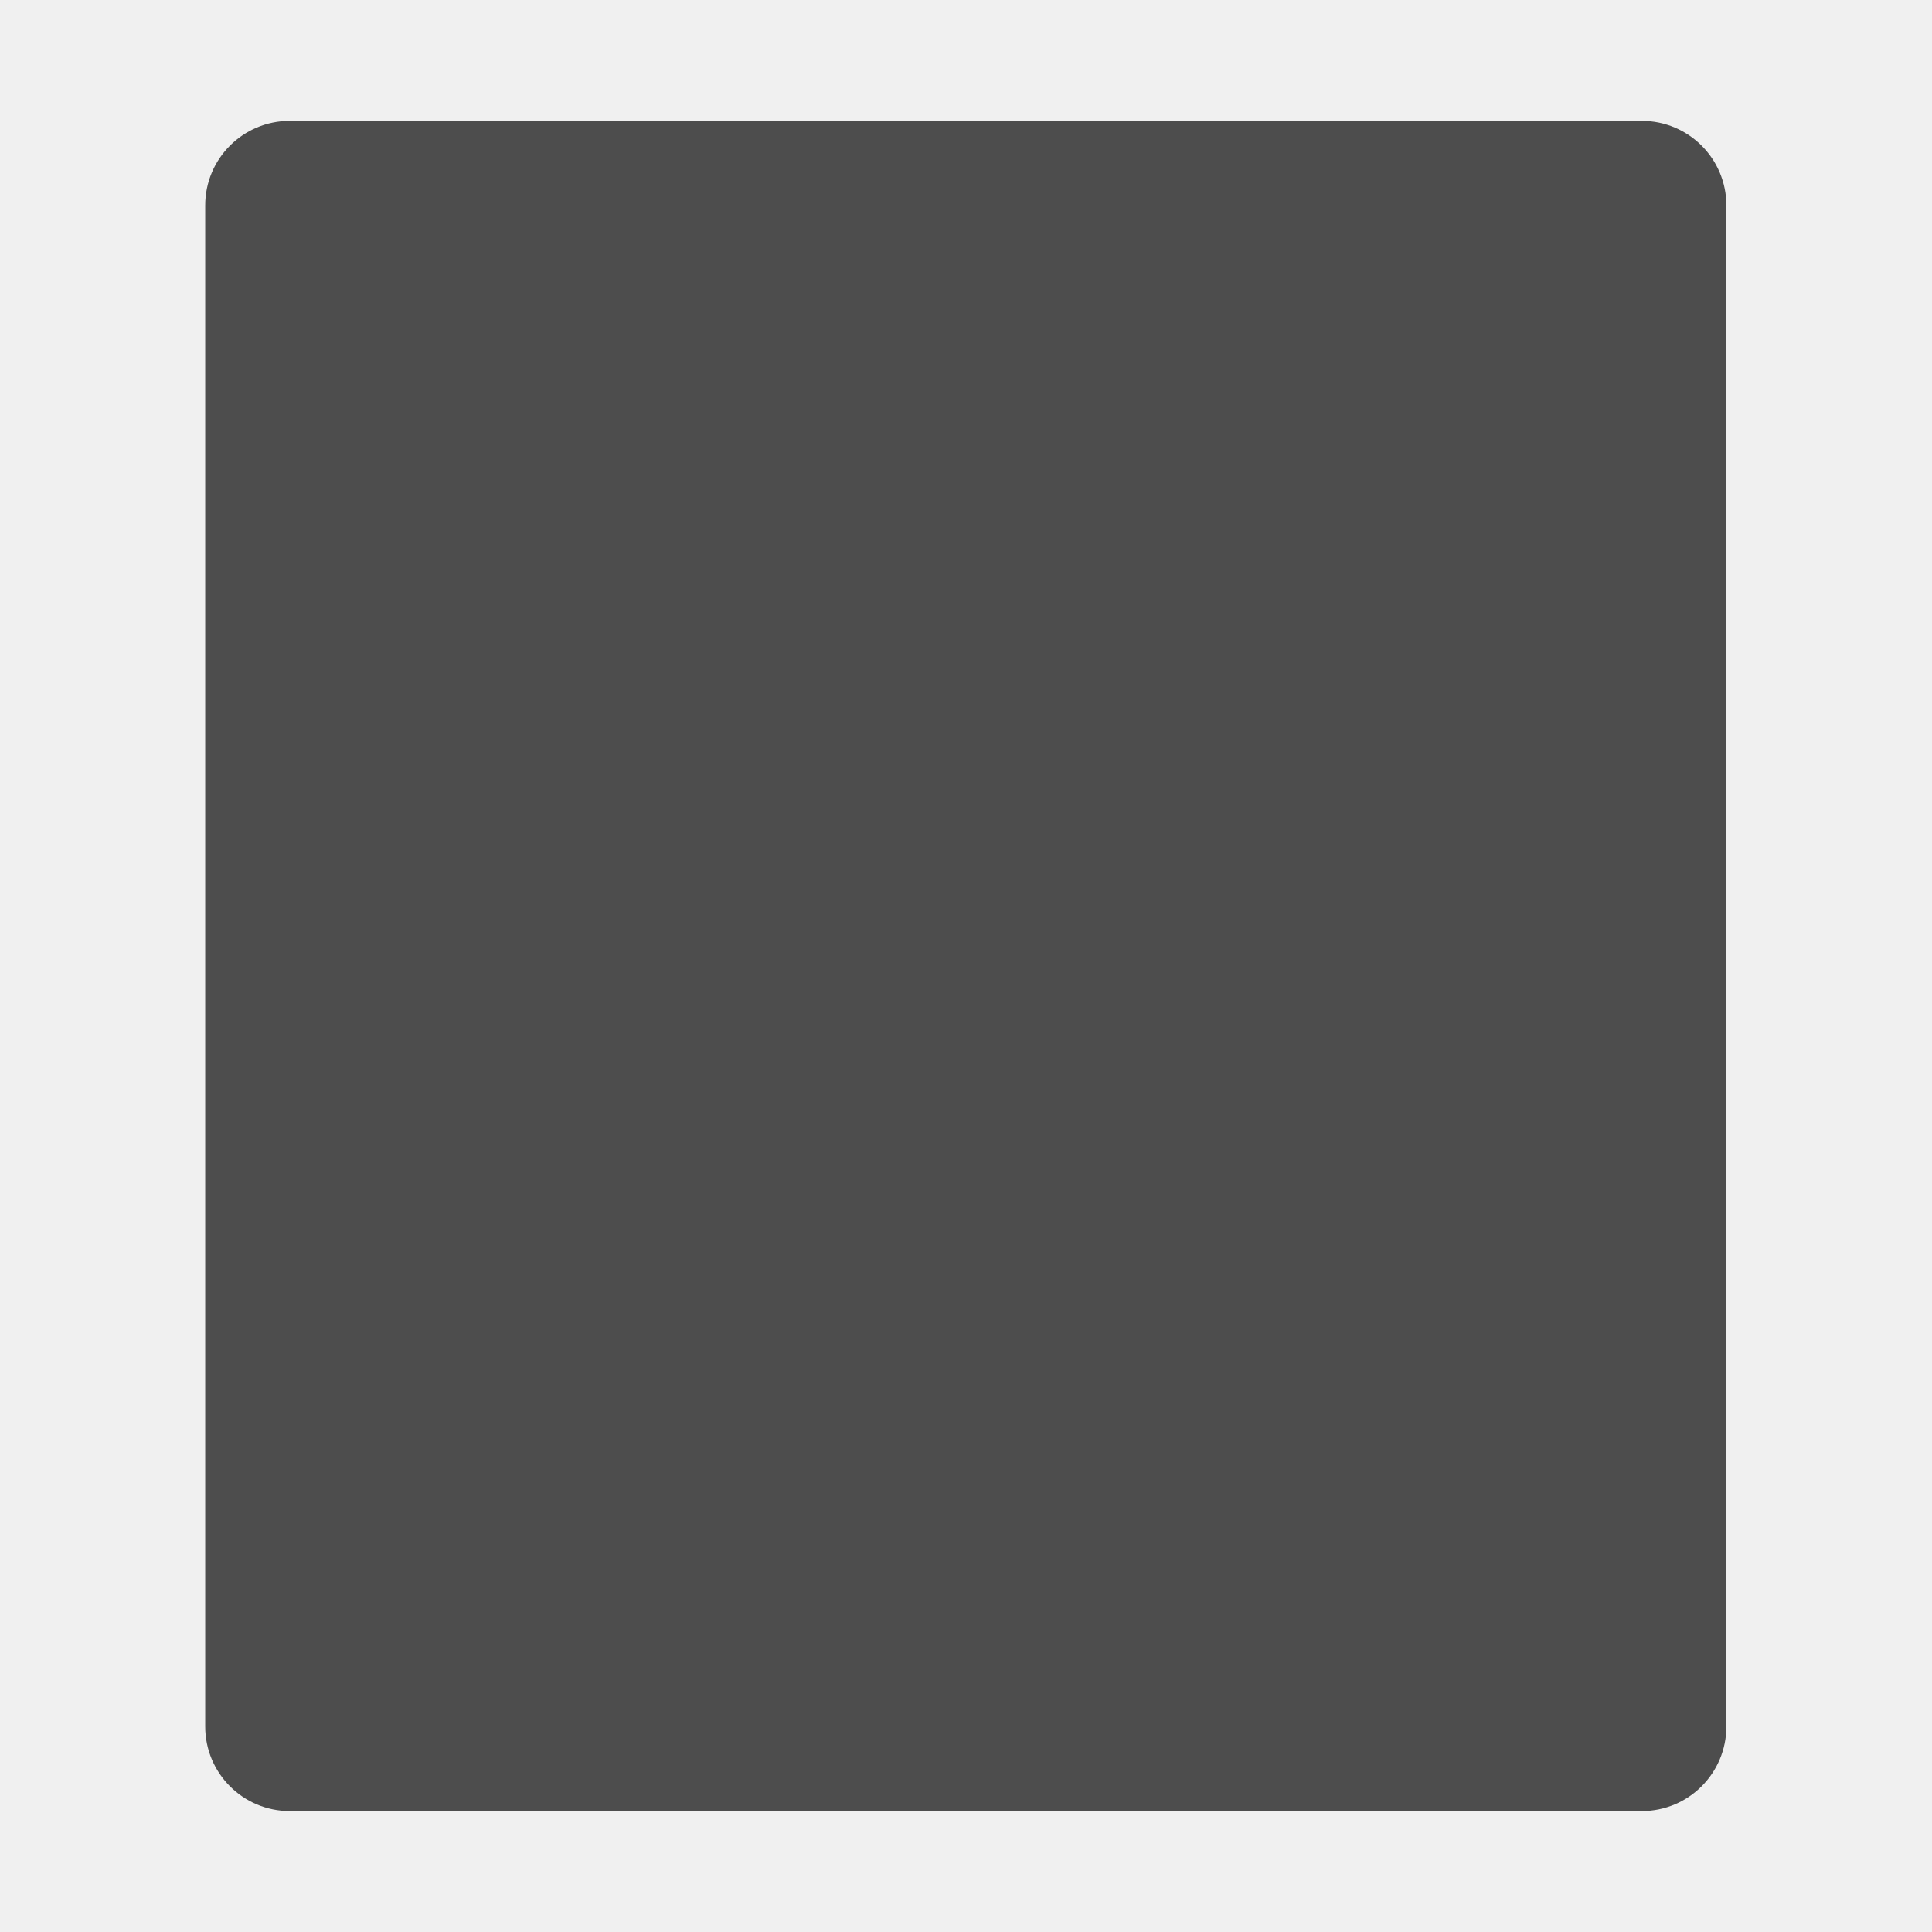
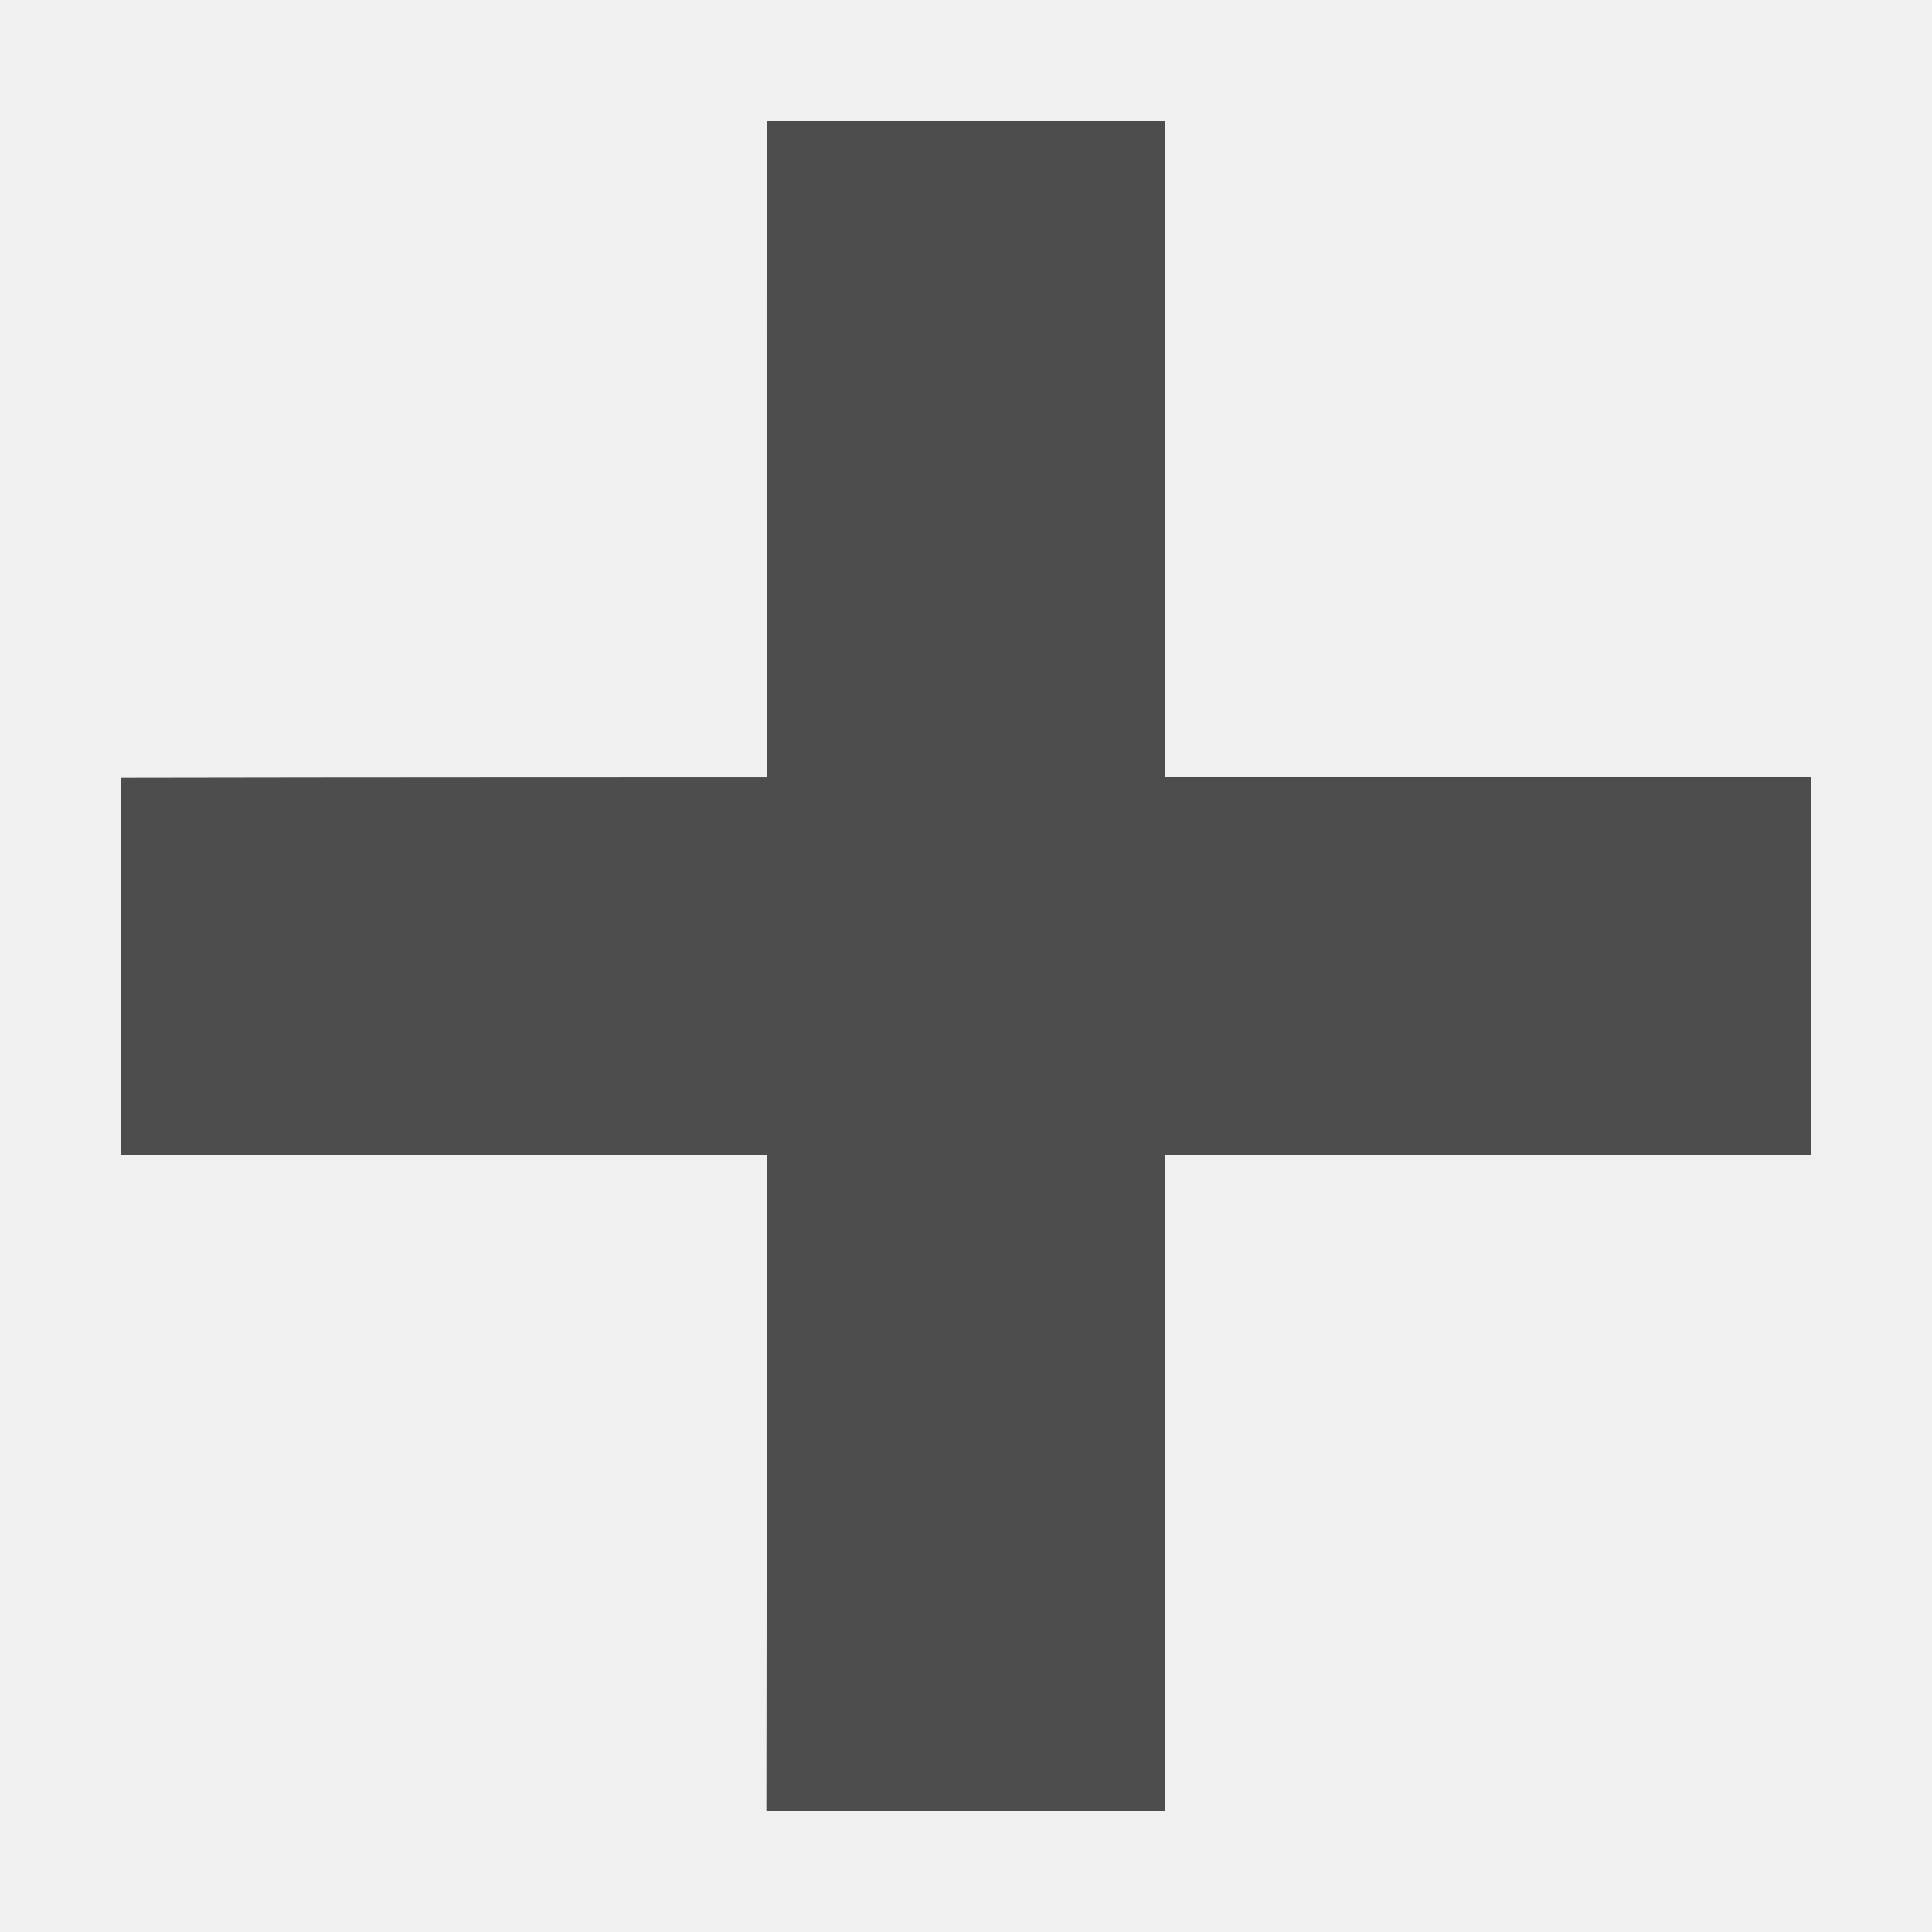
<svg xmlns="http://www.w3.org/2000/svg" xmlns:ns1="http://www.openswatchbook.org/uri/2009/osb" height="16.003" id="svg7384" style="enable-background:new" version="1.1" width="16">
  <defs id="defs7386">
    <linearGradient id="linearGradient5606" ns1:paint="solid">
      <stop id="stop5608" offset="0" style="stop-color:#000000;stop-opacity:1;" />
    </linearGradient>
    <filter id="filter7554" style="color-interpolation-filters:sRGB">
      <feBlend id="feBlend7556" in2="BackgroundImage" mode="darken" />
    </filter>
    <clipPath id="clipPath16" clipPathUnits="userSpaceOnUse">
      <path id="path18" d="m 0,706.465 1490.926,0 L 1490.926,0 0,0 0,706.465 Z" />
    </clipPath>
    <clipPath id="clipPath24" clipPathUnits="userSpaceOnUse">
      <path id="path26" d="m 22.195,686.117 1447.735,0 0,-667.19 -1447.735,0 0,667.19 z" />
    </clipPath>
    <clipPath id="clipPath4534" clipPathUnits="userSpaceOnUse">
      <rect style="fill:url(#linearGradient4538);fill-opacity:1;stroke:none" id="rect4536" width="32" height="32" x="8" y="8" ry="16" />
    </clipPath>
    <clipPath id="clipPath4584" clipPathUnits="userSpaceOnUse">
      <rect style="fill:url(#linearGradient4588);fill-opacity:1;stroke:none" id="rect4586" width="32" height="32" x="392.571" y="507.798" ry="16" />
    </clipPath>
    <clipPath id="clipPath4550" clipPathUnits="userSpaceOnUse">
      <rect style="fill:url(#linearGradient4554);fill-opacity:1;stroke:none" id="rect4552" width="32" height="32" x="392.571" y="507.798" ry="16" />
    </clipPath>
    <clipPath id="clipPath4568" clipPathUnits="userSpaceOnUse">
      <rect style="fill:url(#linearGradient4572);fill-opacity:1;stroke:none" id="rect4570" width="32" height="32" x="392.571" y="507.798" ry="16" />
    </clipPath>
    <clipPath id="clipPath4528" clipPathUnits="userSpaceOnUse">
      <rect style="fill:url(#linearGradient4532);fill-opacity:1;stroke:none" id="rect4530" width="32" height="32" x="8" y="8" ry="16" />
    </clipPath>
    <clipPath id="clipPath4578" clipPathUnits="userSpaceOnUse">
      <rect style="fill:url(#linearGradient4582);fill-opacity:1;stroke:none" id="rect4580" width="32" height="32" x="392.571" y="507.798" ry="16" />
    </clipPath>
    <clipPath id="clipPath4562" clipPathUnits="userSpaceOnUse">
      <rect style="fill:url(#linearGradient4566);fill-opacity:1;stroke:none" id="rect4564" width="32" height="32" x="392.571" y="507.798" ry="16" />
    </clipPath>
    <clipPath id="clipPath4544" clipPathUnits="userSpaceOnUse">
      <rect style="fill:url(#linearGradient4548);fill-opacity:1;stroke:none" id="rect4546" width="32" height="32" x="392.571" y="507.798" ry="16" />
    </clipPath>
    <clipPath id="clipPath4390" clipPathUnits="userSpaceOnUse">
      <rect style="fill:url(#linearGradient4532);fill-opacity:1;stroke:none" id="rect4392" width="32" height="32" x="8" y="8" ry="16" />
    </clipPath>
    <clipPath id="clipPath4407" clipPathUnits="userSpaceOnUse">
      <rect style="fill:url(#linearGradient4582);fill-opacity:1;stroke:none" id="rect4409" width="32" height="32" x="392.571" y="507.798" ry="16" />
    </clipPath>
    <clipPath id="clipPath4424" clipPathUnits="userSpaceOnUse">
      <rect style="fill:url(#linearGradient4566);fill-opacity:1;stroke:none" id="rect4426" width="32" height="32" x="392.571" y="507.798" ry="16" />
    </clipPath>
    <clipPath id="clipPath4441" clipPathUnits="userSpaceOnUse">
      <rect style="fill:url(#linearGradient4548);fill-opacity:1;stroke:none" id="rect4443" width="32" height="32" x="392.571" y="507.798" ry="16" />
    </clipPath>
    <clipPath clipPathUnits="userSpaceOnUse" id="clipPath4528-1">
      <rect ry="16" y="8" x="8" height="32" width="32" id="rect4530-7" style="fill:url(#linearGradient4532);fill-opacity:1;stroke:none" />
    </clipPath>
    <clipPath clipPathUnits="userSpaceOnUse" id="clipPath4578-8">
      <rect ry="16" y="507.798" x="392.571" height="32" width="32" id="rect4580-7" style="fill:url(#linearGradient4582);fill-opacity:1;stroke:none" />
    </clipPath>
    <clipPath clipPathUnits="userSpaceOnUse" id="clipPath4562-8">
      <rect ry="16" y="507.798" x="392.571" height="32" width="32" id="rect4564-8" style="fill:url(#linearGradient4566);fill-opacity:1;stroke:none" />
    </clipPath>
    <clipPath clipPathUnits="userSpaceOnUse" id="clipPath4544-1">
      <rect ry="16" y="507.798" x="392.571" height="32" width="32" id="rect4546-1" style="fill:url(#linearGradient4548);fill-opacity:1;stroke:none" />
    </clipPath>
    <linearGradient id="linearGradient4207" ns1:paint="gradient">
      <stop style="stop-color:#3498db;stop-opacity:1;" offset="0" id="stop3371" />
      <stop style="stop-color:#3498db;stop-opacity:0;" offset="1" id="stop3373" />
+     </linearGradient>
+     <clipPath id="clipPath16-7" clipPathUnits="userSpaceOnUse">
+       <path id="path18-5" d="m 0,706.465 1490.926,0 L 1490.926,0 0,0 0,706.465 Z" />
+     </clipPath>
+     <clipPath id="clipPath24-3" clipPathUnits="userSpaceOnUse">
+       <path id="path26-5" d="m 22.195,686.117 1447.735,0 0,-667.19 -1447.735,0 0,667.19 z" />
+     </clipPath>
+     <clipPath id="clipPath4534-6" clipPathUnits="userSpaceOnUse">
+       <rect style="fill:url(#linearGradient4538);fill-opacity:1;stroke:none" id="rect4536-2" width="32" height="32" x="8" y="8" ry="16" />
+     </clipPath>
+     <clipPath id="clipPath4584-9" clipPathUnits="userSpaceOnUse">
+       <rect style="fill:url(#linearGradient4588);fill-opacity:1;stroke:none" id="rect4586-1" width="32" height="32" x="392.571" y="507.798" ry="16" />
+     </clipPath>
+     <clipPath id="clipPath4550-2" clipPathUnits="userSpaceOnUse">
+       <rect style="fill:url(#linearGradient4554);fill-opacity:1;stroke:none" id="rect4552-7" width="32" height="32" x="392.571" y="507.798" ry="16" />
+     </clipPath>
+     <clipPath id="clipPath4568-0" clipPathUnits="userSpaceOnUse">
+       <rect style="fill:url(#linearGradient4572);fill-opacity:1;stroke:none" id="rect4570-9" width="32" height="32" x="392.571" y="507.798" ry="16" />
+     </clipPath>
+     <clipPath id="clipPath4528-3" clipPathUnits="userSpaceOnUse">
+       <rect style="fill:url(#linearGradient4532);fill-opacity:1;stroke:none" id="rect4530-6" width="32" height="32" x="8" y="8" ry="16" />
+     </clipPath>
+     <clipPath id="clipPath4578-0" clipPathUnits="userSpaceOnUse">
+       <rect style="fill:url(#linearGradient4582);fill-opacity:1;stroke:none" id="rect4580-6" width="32" height="32" x="392.571" y="507.798" ry="16" />
+     </clipPath>
+     <clipPath id="clipPath4562-2" clipPathUnits="userSpaceOnUse">
+       <rect style="fill:url(#linearGradient4566);fill-opacity:1;stroke:none" id="rect4564-6" width="32" height="32" x="392.571" y="507.798" ry="16" />
+     </clipPath>
+     <clipPath id="clipPath4544-18" clipPathUnits="userSpaceOnUse">
+       <rect style="fill:url(#linearGradient4548);fill-opacity:1;stroke:none" id="rect4546-7" width="32" height="32" x="392.571" y="507.798" ry="16" />
+     </clipPath>
+     <clipPath id="clipPath4390-9" clipPathUnits="userSpaceOnUse">
+       <rect style="fill:url(#linearGradient4532);fill-opacity:1;stroke:none" id="rect4392-2" width="32" height="32" x="8" y="8" ry="16" />
+     </clipPath>
+     <clipPath id="clipPath4407-0" clipPathUnits="userSpaceOnUse">
+       <rect style="fill:url(#linearGradient4582);fill-opacity:1;stroke:none" id="rect4409-2" width="32" height="32" x="392.571" y="507.798" ry="16" />
+     </clipPath>
+     <clipPath id="clipPath4424-3" clipPathUnits="userSpaceOnUse">
+       <rect style="fill:url(#linearGradient4566);fill-opacity:1;stroke:none" id="rect4426-7" width="32" height="32" x="392.571" y="507.798" ry="16" />
+     </clipPath>
+     <clipPath id="clipPath4441-5" clipPathUnits="userSpaceOnUse">
+       <rect style="fill:url(#linearGradient4548);fill-opacity:1;stroke:none" id="rect4443-9" width="32" height="32" x="392.571" y="507.798" ry="16" />
+     </clipPath>
+     <clipPath clipPathUnits="userSpaceOnUse" id="clipPath4528-1-2">
+       <rect ry="16" y="8" x="8" height="32" width="32" id="rect4530-7-2" style="fill:url(#linearGradient4532);fill-opacity:1;stroke:none" />
+     </clipPath>
+     <clipPath clipPathUnits="userSpaceOnUse" id="clipPath4578-8-8">
+       <rect ry="16" y="507.798" x="392.571" height="32" width="32" id="rect4580-7-9" style="fill:url(#linearGradient4582);fill-opacity:1;stroke:none" />
+     </clipPath>
+     <clipPath clipPathUnits="userSpaceOnUse" id="clipPath4562-8-7">
+       <rect ry="16" y="507.798" x="392.571" height="32" width="32" id="rect4564-8-3" style="fill:url(#linearGradient4566);fill-opacity:1;stroke:none" />
+     </clipPath>
+     <clipPath clipPathUnits="userSpaceOnUse" id="clipPath4544-1-6">
+       <rect ry="16" y="507.798" x="392.571" height="32" width="32" id="rect4546-1-1" style="fill:url(#linearGradient4548);fill-opacity:1;stroke:none" />
+     </clipPath>
+     <linearGradient id="linearGradient4066">
+       <stop offset="0" style="stop-color:#dbc9ee;stop-opacity:1" id="stop4068" />
+       <stop offset="1" style="stop-color:#faf7fd;stop-opacity:1" id="stop4070" />
+     </linearGradient>
+     <linearGradient id="linearGradient3843-5">
+       <stop id="stop3845-0" style="stop-color:#5a2c8b;stop-opacity:1" offset="0" />
+       <stop id="stop3847-4" style="stop-color:#9d59cf;stop-opacity:1" offset="1" />
+     </linearGradient>
+     <clipPath clipPathUnits="userSpaceOnUse" id="clipPath4160">
+       <rect style="opacity:1;fill:#f2f2f2;fill-opacity:1;stroke:none;stroke-opacity:1" id="rect4162" width="1" height="1" x="7" y="1023.362" />
+     </clipPath>
+     <linearGradient id="linearGradient5263">
+       <stop offset="0" style="stop-color:#a0d5ff;stop-opacity:1" id="stop5265" />
+       <stop offset="1" style="stop-color:#a0d5ff;stop-opacity:1" id="stop5267" />
+     </linearGradient>
+     <clipPath id="clipPath4458">
+       <path d="m 69.626,12.145 -0.052,0 c -22.727,-0.292 -46.472,4.077 -46.709,4.122 -2.424,0.451 -4.946,2.974 -5.397,5.397 -0.044,0.237 -4.414,23.983 -4.122,46.71 -0.292,22.777 4.078,46.523 4.122,46.761 0.451,2.423 2.974,4.945 5.398,5.398 0.237,0.044 23.982,4.413 46.709,4.121 22.779,0.292 46.524,-4.077 46.761,-4.121 2.423,-0.452 4.946,-2.976 5.398,-5.399 0.044,-0.236 4.413,-23.981 4.121,-46.709 0.292,-22.777 -4.077,-46.523 -4.121,-46.761 -0.453,-2.423 -2.976,-4.946 -5.398,-5.397 -0.238,-0.045 -23.984,-4.414 -46.71,-4.122 z" id="use4460" />
+     </clipPath>
+     <linearGradient id="linearGradient4237">
+       <stop offset="0" style="stop-color:#ff594d;stop-opacity:1" id="stop4239" />
+       <stop offset="1" style="stop-color:#ff7f76;stop-opacity:1" id="stop4241" />
+     </linearGradient>
+     <linearGradient id="linearGradient4210">
+       <stop id="stop4212" style="stop-color:#ff584c;stop-opacity:1" offset="0" />
+       <stop id="stop4214" style="stop-color:#ff8077;stop-opacity:1" offset="1" />
+     </linearGradient>
+     <linearGradient id="linearGradient4179">
+       <stop offset="0" style="stop-color:#ffee5e;stop-opacity:1" id="stop4181" />
+       <stop offset="1" style="stop-color:#feff8b;stop-opacity:1" id="stop4183" />
+     </linearGradient>
+     <linearGradient id="linearGradient4210-3">
+       <stop offset="0" style="stop-color:#ffce69;stop-opacity:1" id="stop4212-1" />
+       <stop offset="1" style="stop-color:#ffce54;stop-opacity:1" id="stop4214-6" />
+     </linearGradient>
+     <linearGradient id="linearGradient4237-0">
+       <stop id="stop4239-8" style="stop-color:#ffee5e;stop-opacity:1" offset="0" />
+       <stop id="stop4241-9" style="stop-color:#feff9f;stop-opacity:1" offset="1" />
+     </linearGradient>
+     <linearGradient id="linearGradient4237-2">
+       <stop id="stop4239-7" style="stop-color:#ffa0a6;stop-opacity:1" offset="0" />
+       <stop id="stop4241-2" style="stop-color:#ffa0a5;stop-opacity:1" offset="1" />
+     </linearGradient>
+     <linearGradient id="linearGradient8311">
+       <stop offset="0" style="stop-color:#ce89ff;stop-opacity:1" id="stop8313" />
+       <stop offset="1" style="stop-color:#e898ff;stop-opacity:1" id="stop8315" />
+     </linearGradient>
+     <linearGradient id="linearGradient4237-8">
+       <stop id="stop4239-2" style="stop-color:#cf8aff;stop-opacity:1" offset="0" />
+       <stop id="stop4241-3" style="stop-color:#eaa0ff;stop-opacity:1" offset="1" />
+     </linearGradient>
+     <linearGradient id="linearGradient8311-3">
+       <stop offset="0" style="stop-color:#ffcc6b;stop-opacity:1" id="stop8313-0" />
+       <stop offset="1" style="stop-color:#ffcf98;stop-opacity:1" id="stop8315-1" />
+     </linearGradient>
+     <linearGradient id="linearGradient4237-3">
+       <stop id="stop4239-0" style="stop-color:#ffcc6e;stop-opacity:1" offset="0" />
+       <stop id="stop4241-7" style="stop-color:#ffe4a0;stop-opacity:1" offset="1" />
+     </linearGradient>
+     <linearGradient id="linearGradient8311-31">
+       <stop offset="0" style="stop-color:#f089ff;stop-opacity:1" id="stop8313-2" />
+       <stop offset="1" style="stop-color:#ffadea;stop-opacity:1" id="stop8315-6" />
+     </linearGradient>
+     <linearGradient id="linearGradient4237-6">
+       <stop id="stop4239-22" style="stop-color:#f18bfe;stop-opacity:1" offset="0" />
+       <stop id="stop4241-0" style="stop-color:#fcc3ff;stop-opacity:1" offset="1" />
+     </linearGradient>
+     <linearGradient id="linearGradient8467">
+       <stop id="stop8469" style="stop-color:#b9b9b9;stop-opacity:1" offset="0" />
+       <stop id="stop8471" style="stop-color:#d1d1d1;stop-opacity:1" offset="1" />
+     </linearGradient>
+     <linearGradient id="linearGradient8311-5">
+       <stop offset="0" style="stop-color:#b9b9b9;stop-opacity:1" id="stop8313-7" />
+       <stop offset="1" style="stop-color:#d2d2d2;stop-opacity:1" id="stop8315-3" />
+     </linearGradient>
+     <linearGradient id="linearGradient4237-4">
+       <stop id="stop4239-9" style="stop-color:#bababa;stop-opacity:1" offset="0" />
+       <stop id="stop4241-37" style="stop-color:#c8c8c8;stop-opacity:1" offset="1" />
+     </linearGradient>
+     <linearGradient id="linearGradient8467-7">
+       <stop id="stop8469-4" style="stop-color:#3ec896;stop-opacity:1" offset="0" />
+       <stop id="stop8471-7" style="stop-color:#66d9af;stop-opacity:1" offset="1" />
+     </linearGradient>
+     <linearGradient id="linearGradient8311-1">
+       <stop offset="0" style="stop-color:#494949;stop-opacity:1" id="stop8313-9" />
+       <stop offset="1" style="stop-color:#616774;stop-opacity:1" id="stop8315-5" />
+     </linearGradient>
+     <linearGradient id="linearGradient-1" y2="116.694" x2="209.957" y1="0" x1="209.957" gradientTransform="scale(1.128802,0.8858951)" gradientUnits="userSpaceOnUse">
+       <stop id="stop4884" offset="0%" stop-color="#A7A7A7" />
+       <stop id="stop4886" offset="100%" stop-color="#8D8D8D" />
+     </linearGradient>
+     <linearGradient id="linearGradient-2" y2="105.4" x2="193" y1="411.584" x1="193" gradientTransform="scale(1.227981,0.8143451)" gradientUnits="userSpaceOnUse">
+       <stop id="stop4889" offset="0%" stop-color="#707070" />
+       <stop id="stop4891" offset="100%" stop-color="#ABABAB" />
+     </linearGradient>
+     <linearGradient id="linearGradient-3" y2="457.423" x2="193" y1="70.609" x1="193" gradientTransform="scale(1.227981,0.8143451)" gradientUnits="userSpaceOnUse">
+       <stop id="stop4894" offset="0%" stop-opacity="0" stop-color="#000000" />
+       <stop id="stop4896" offset="100%" stop-opacity="0.19" stop-color="#000000" />
+     </linearGradient>
+     <linearGradient id="linearGradient4232">
+       <stop style="stop-color:#333333;stop-opacity:1" offset="0" id="stop4234" />
+       <stop style="stop-color:#353535;stop-opacity:1" offset="1" id="stop4236" />
+     </linearGradient>
+     <linearGradient id="linearGradient4172">
+       <stop id="stop4174" offset="0" style="stop-color:#3dc796;stop-opacity:1" />
+       <stop id="stop4176" offset="1" style="stop-color:#57d68d;stop-opacity:1" />
+     </linearGradient>
+     <linearGradient id="linearGradient4233">
+       <stop style="stop-color:#212121;stop-opacity:1" offset="0" id="stop4235" />
+       <stop style="stop-color:#1d2022;stop-opacity:0" offset="1" id="stop4237" />
+     </linearGradient>
+     <linearGradient id="linearGradient8467-6">
+       <stop id="stop8469-5" style="stop-color:#56d8d1;stop-opacity:1" offset="0" />
+       <stop id="stop8471-8" style="stop-color:#9df7ee;stop-opacity:1" offset="1" />
+     </linearGradient>
+     <linearGradient id="linearGradient8311-10">
+       <stop offset="0" style="stop-color:#55d8d1;stop-opacity:1" id="stop8313-3" />
+       <stop offset="1" style="stop-color:#66efe7;stop-opacity:1" id="stop8315-8" />
+     </linearGradient>
+     <linearGradient id="linearGradient8467-8">
+       <stop id="stop8469-9" style="stop-color:#dea679;stop-opacity:1" offset="0" />
+       <stop id="stop8471-2" style="stop-color:#f7d19d;stop-opacity:1" offset="1" />
+     </linearGradient>
+     <linearGradient id="linearGradient8311-0">
+       <stop offset="0" style="stop-color:#dda579;stop-opacity:1" id="stop8313-90" />
+       <stop offset="1" style="stop-color:#f3bc87;stop-opacity:1" id="stop8315-88" />
+     </linearGradient>
+     <linearGradient id="linearGradient8467-2">
+       <stop id="stop8469-6" style="stop-color:#5fa4d5;stop-opacity:1" offset="0" />
+       <stop id="stop8471-5" style="stop-color:#9dc9f7;stop-opacity:1" offset="1" />
+     </linearGradient>
+     <linearGradient id="linearGradient8311-06">
+       <stop offset="0" style="stop-color:#5fa3d4;stop-opacity:1" id="stop8313-6" />
+       <stop offset="1" style="stop-color:#6bb9ff;stop-opacity:1" id="stop8315-2" />
    </linearGradient>
  </defs>
  <g id="layer9" style="display:inline" transform="translate(-425.0004,19.00336)" />
  <g id="layer10" style="display:inline;filter:url(#filter7554)" transform="translate(-425.0004,19.00336)" />
  <g id="layer1" style="display:inline" transform="translate(-184.0002,-597.9966)" />
  <g id="layer14" style="display:inline" transform="translate(-425.0004,19.00336)" />
  <g id="layer15" style="display:inline" transform="translate(-425.0004,19.00336)" />
  <g id="g71291" style="display:inline" transform="translate(-425.0004,19.00336)" />
  <g id="layer2" style="display:inline" transform="translate(-184.0002,-447.9966)" />
  <g id="g6058" style="display:inline" transform="translate(-184.0002,-447.9966)" />
  <g id="layer12" style="display:inline" transform="translate(-425.0004,19.00336)">
-     <g transform="matrix(0.875,0,0,0.875,138.1254,-488.1936)" id="layer1-5">
-       <g id="layer1-26" transform="matrix(0.6666667,0,0,0.6666667,69.95238,190.8302)">
-         <g id="g4369" transform="translate(27.6821,0.128397)">
-           <g id="g4382-1" transform="translate(22.65991,-5.930173)" />
-           <g id="g4486-5" transform="matrix(0.9760302,0,0,-0.9760302,8.938098,1042.07)">
-             <g id="g4830" transform="translate(0,2.1929912e-5)">
-               <g id="g4303" transform="matrix(1.024558,0,0,-1.024558,-9.157605,1067.661)">
-                 <g id="layer1-28" transform="matrix(1.5,0,0,1.5,360.8893,-1034.874)">
-                   <g transform="translate(-412.883,512.0035)" id="layer1-4">
-                     <g style="fill:#ffffff;fill-opacity:1" id="layer1-7" transform="translate(392.5714,-514.5642)" />
-                     <g transform="translate(341.797,500.2525)" id="g4240">
-                       <g transform="translate(-392.9882,-511.2779)" id="layer1-1-1">
-                         <g transform="matrix(1.333333,0,0,1.333333,-61.89035,-165.9971)" id="layer1-15">
-                           <g style="fill:#ffffff;fill-opacity:1" id="layer1-7-8" transform="translate(392.5714,-514.5642)" />
-                           <g transform="translate(341.797,500.2525)" id="g4240-4">
-                             <g transform="translate(-392.9882,-511.2779)" id="layer1-1-5">
-                               <g style="stroke:#1f2a47;stroke-opacity:1" transform="translate(0.4198824,0.03484499)" id="layer1-3-8">
-                                 <g id="g4186" transform="translate(440.3616,509.6253)">
-                                   <g id="g4186-3" transform="matrix(0.521092,0,0,0.521092,-0.7699591,19.35318)" style="stroke:#1f2a47;stroke-opacity:1">
-                                     <g id="layer1-3-6" transform="translate(-400.5048,-509.1463)">
-                                       <g transform="matrix(1.003708,0,0,1.003708,11.26714,17.84603)" id="layer1-2">
-                                         <g id="g4414-9" transform="matrix(1.526305,0,0,1.526305,376.4986,-1040.174)">
-                                           <g transform="matrix(1.152635,0,0,1.152635,-4.834413,-156.4333)" id="g4180">
-                                             <g id="g4186-6" transform="matrix(0.5684166,0,0,0.5684166,10.42666,1005.572)" />
-                                             <g id="g4280">
-                                               <g transform="matrix(0.8150915,0,0,0.8150915,-323.1997,584.909)" id="layer1-43">
-                                                 <g style="fill:#ffffff;fill-opacity:1" id="layer1-7-3" transform="translate(392.5714,-514.5642)" />
-                                                 <g transform="translate(341.797,500.2525)" id="g4240-2">
-                                                   <g transform="translate(-392.9882,-511.2779)" id="layer1-1-56">
-                                                     <g style="stroke:#1f2a47;stroke-opacity:1" transform="translate(0.4198824,0.03484499)" id="layer1-3">
-                                                       <g id="g4186-1" transform="translate(440.3616,509.6253)">
-                                                         <g id="g4186-3-9" transform="matrix(0.521092,0,0,0.521092,-0.7699591,19.35318)" style="stroke:#1f2a47;stroke-opacity:1">
-                                                           <g id="layer1-3-6-6" transform="translate(-400.5048,-509.1463)">
-                                                             <g transform="matrix(0.7676193,0,0,0.7676193,156.4688,138.5055)" id="g4162" style="stroke:none">
-                                                               <rect ry="2" y="503.798" x="390.571" height="40" width="36" id="rect4319" style="opacity:1;fill:#4d4d4d;fill-opacity:1;stroke:none;stroke-width:2.8;stroke-miterlimit:4;stroke-dasharray:none;stroke-opacity:0.55" />
-                                                               <g transform="translate(-0.7174156,0.01714041)" id="layer1-7-4-3" style="fill:#ffffff;fill-opacity:1;stroke:none" />
-                                                               <g id="g4241" />
-                                                             </g>
-                                                           </g>
-                                                         </g>
-                                                       </g>
-                                                     </g>
-                                                   </g>
-                                                 </g>
-                                               </g>
-                                             </g>
-                                           </g>
-                                         </g>
-                                       </g>
-                                     </g>
-                                   </g>
-                                 </g>
-                               </g>
-                             </g>
-                           </g>
-                         </g>
-                       </g>
-                     </g>
-                   </g>
-                 </g>
-               </g>
-             </g>
-             <g transform="matrix(0.6364469,0,0,-0.6364469,365.8471,1180.025)" id="layer1-6" style="fill:#ffffff;fill-opacity:1;stroke:none" />
-           </g>
-         </g>
-       </g>
+     <g transform="matrix(0.7777778,0,0,0.7777778,170.8893,-435.1713)" id="layer1-31">
+       <path id="path4293" d="m 339.123,536.363 -4.243,0 c -0.004,1.925 0,6.99 0,6.99 0,0 -4.603,0 -6.88,0.005 l 0,4.015 c 2.277,-0.004 6.88,-0.004 6.88,-0.004 0,0 0,5.059 -0.004,6.993 l 4.243,0 c 0.004,-1.934 0.004,-6.993 0.004,-6.993 0,0 4.6,0 6.877,0 l 0,-4.018 c -2.277,0 -6.877,0 -6.877,0 0,0 -0.005,-5.064 0,-6.99 z" style="fill:#4d4d4d;fill-opacity:1" />
    </g>
  </g>
</svg>
